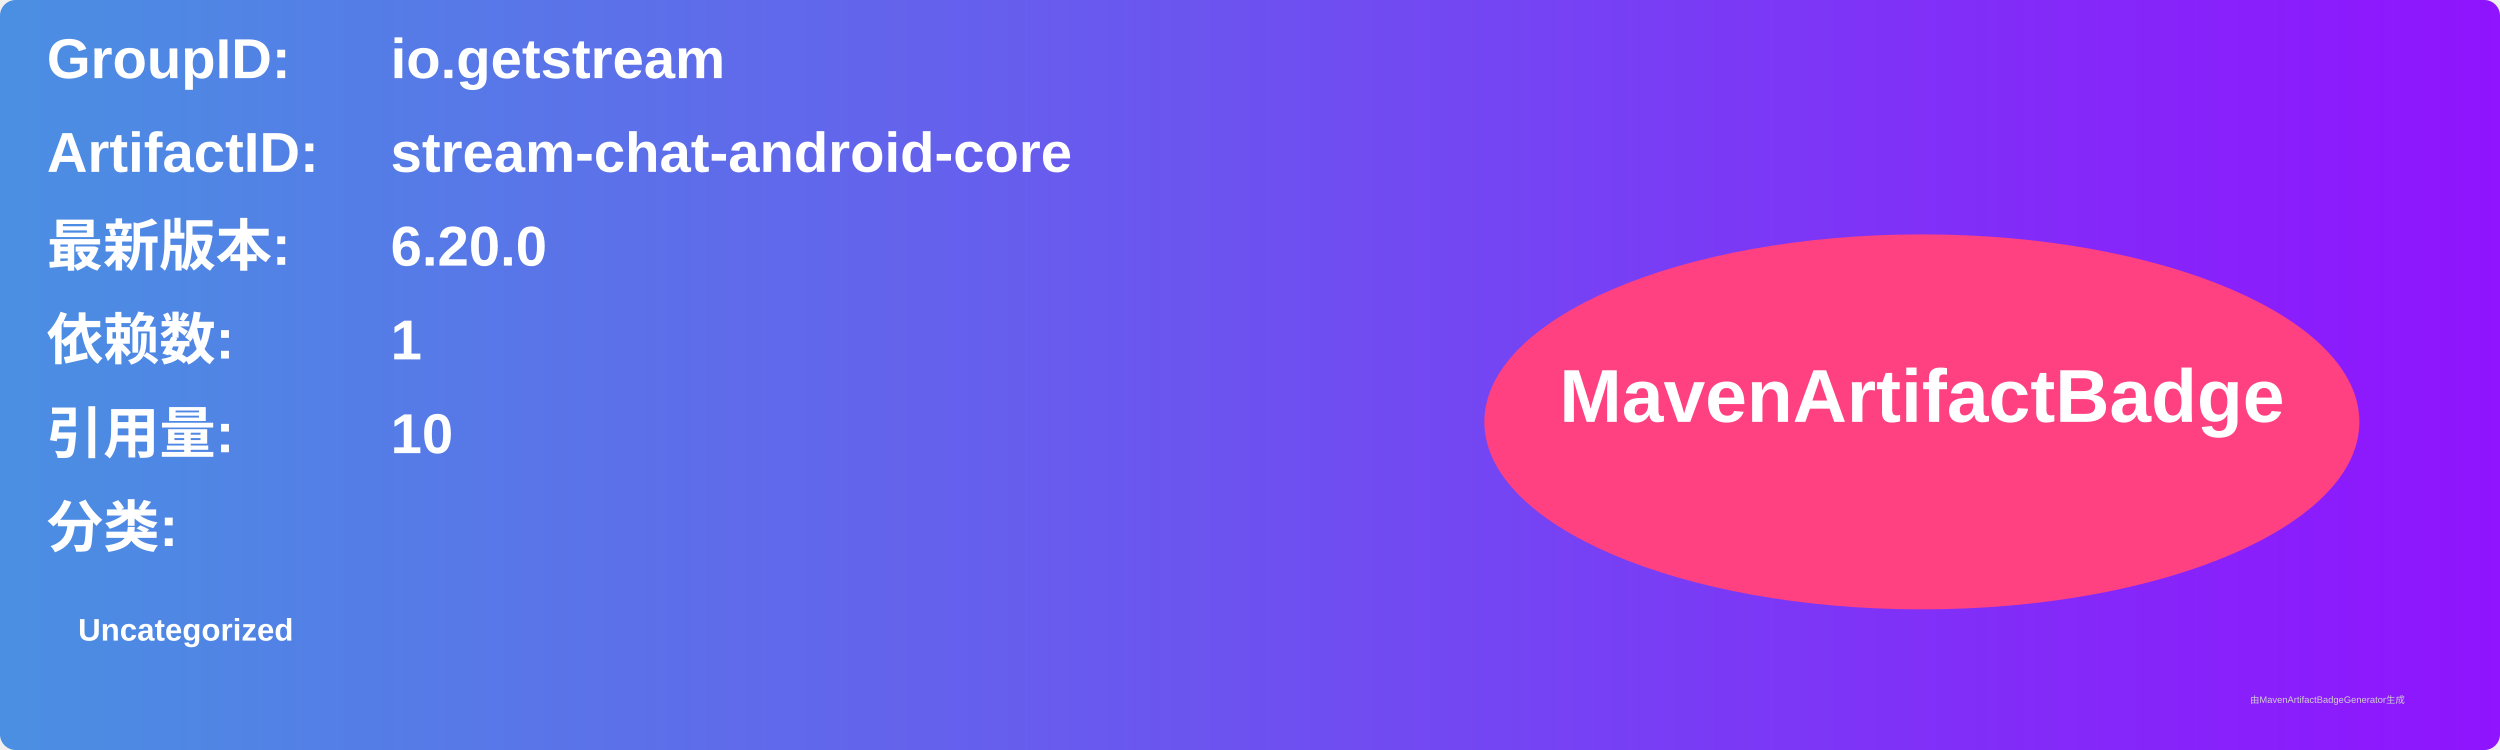
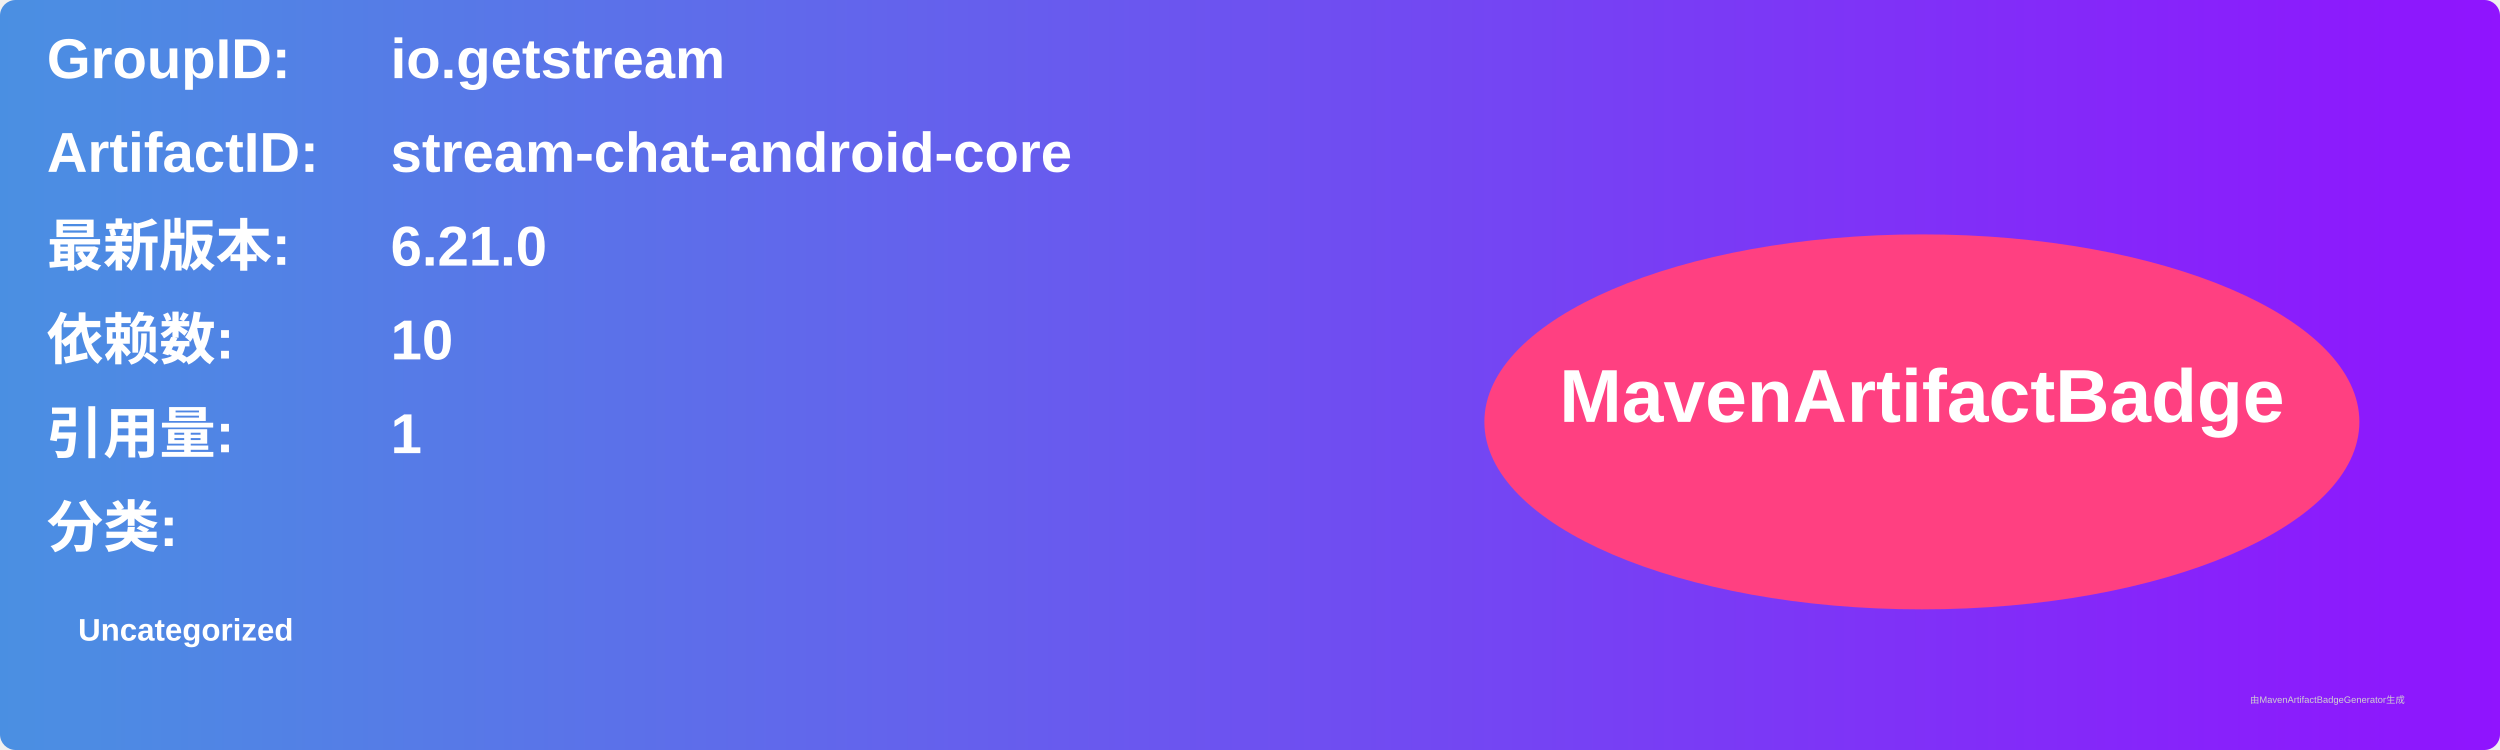
<svg xmlns="http://www.w3.org/2000/svg" width="800" height="240" viewBox="0 0 800 240">
  <linearGradient id="grad" x1="0%" y1="0%" x2="100%" y2="0%">
    <stop offset="0%" stop-color="#4a90e2" />
    <stop offset="100%" stop-color="#9013fe" />
  </linearGradient>
  <rect width="100%" height="100%" rx="5" ry="5" fill="url(#grad)" />
  <g transform="translate(15, 15)">
    <text x="0" y="10" font-family="Arial" font-size="18" fill="white" font-weight="bold" width="260">GroupID:</text>
    <text x="110" y="10" font-family="Arial" font-size="18" fill="white" font-weight="bold" width="460">io.getstream</text>
    <text x="0" y="40" font-family="Arial" font-size="18" fill="white" font-weight="bold" width="260">ArtifactID:</text>
    <text x="110" y="40" font-family="Arial" font-size="18" fill="white" font-weight="bold" width="460">stream-chat-android-core</text>
    <text x="0" y="70" font-family="Arial" font-size="18" fill="white" font-weight="bold">最新版本:</text>
    <text x="110" y="70" font-family="Arial" font-size="18" fill="white" font-weight="bold">
-       <tspan font-weight="bold">6.20.0</tspan>
+       <tspan font-weight="bold">6.21.0</tspan>
    </text>
    <text x="0" y="100" font-family="Arial" font-size="18" fill="white" font-weight="bold">依赖数: </text>
    <text x="110" y="100" font-family="Arial" font-size="18" fill="white">
-       <tspan font-weight="bold">1</tspan>
+       <tspan font-weight="bold">10</tspan>
    </text>
    <text x="0" y="130" font-family="Arial" font-size="18" fill="white" font-weight="bold">引用量: </text>
    <text x="110" y="130" font-family="Arial" font-size="18" fill="white">
-       <tspan font-weight="bold">10</tspan>
+       <tspan font-weight="bold">1</tspan>
    </text>
    <text x="0" y="160" font-family="Arial" font-size="18" fill="white" font-weight="bold">分类:</text>
    <text x="10" y="190" font-family="Arial" font-size="10" fill="white">
      <tspan font-weight="bold">Uncategorized</tspan>
    </text>
    <ellipse cx="600" cy="120" rx="140" ry="60" fill="#ff4081" />
    <text x="600" y="120" text-anchor="middle" font-family="Arial" font-size="24" fill="white" font-weight="bold">MavenArtifactBadge</text>
  </g>
  <text x="720" y="225" font-family="Arial" font-size="3" fill="#d0d0d0">由MavenArtifactBadgeGenerator生成</text>
</svg>
